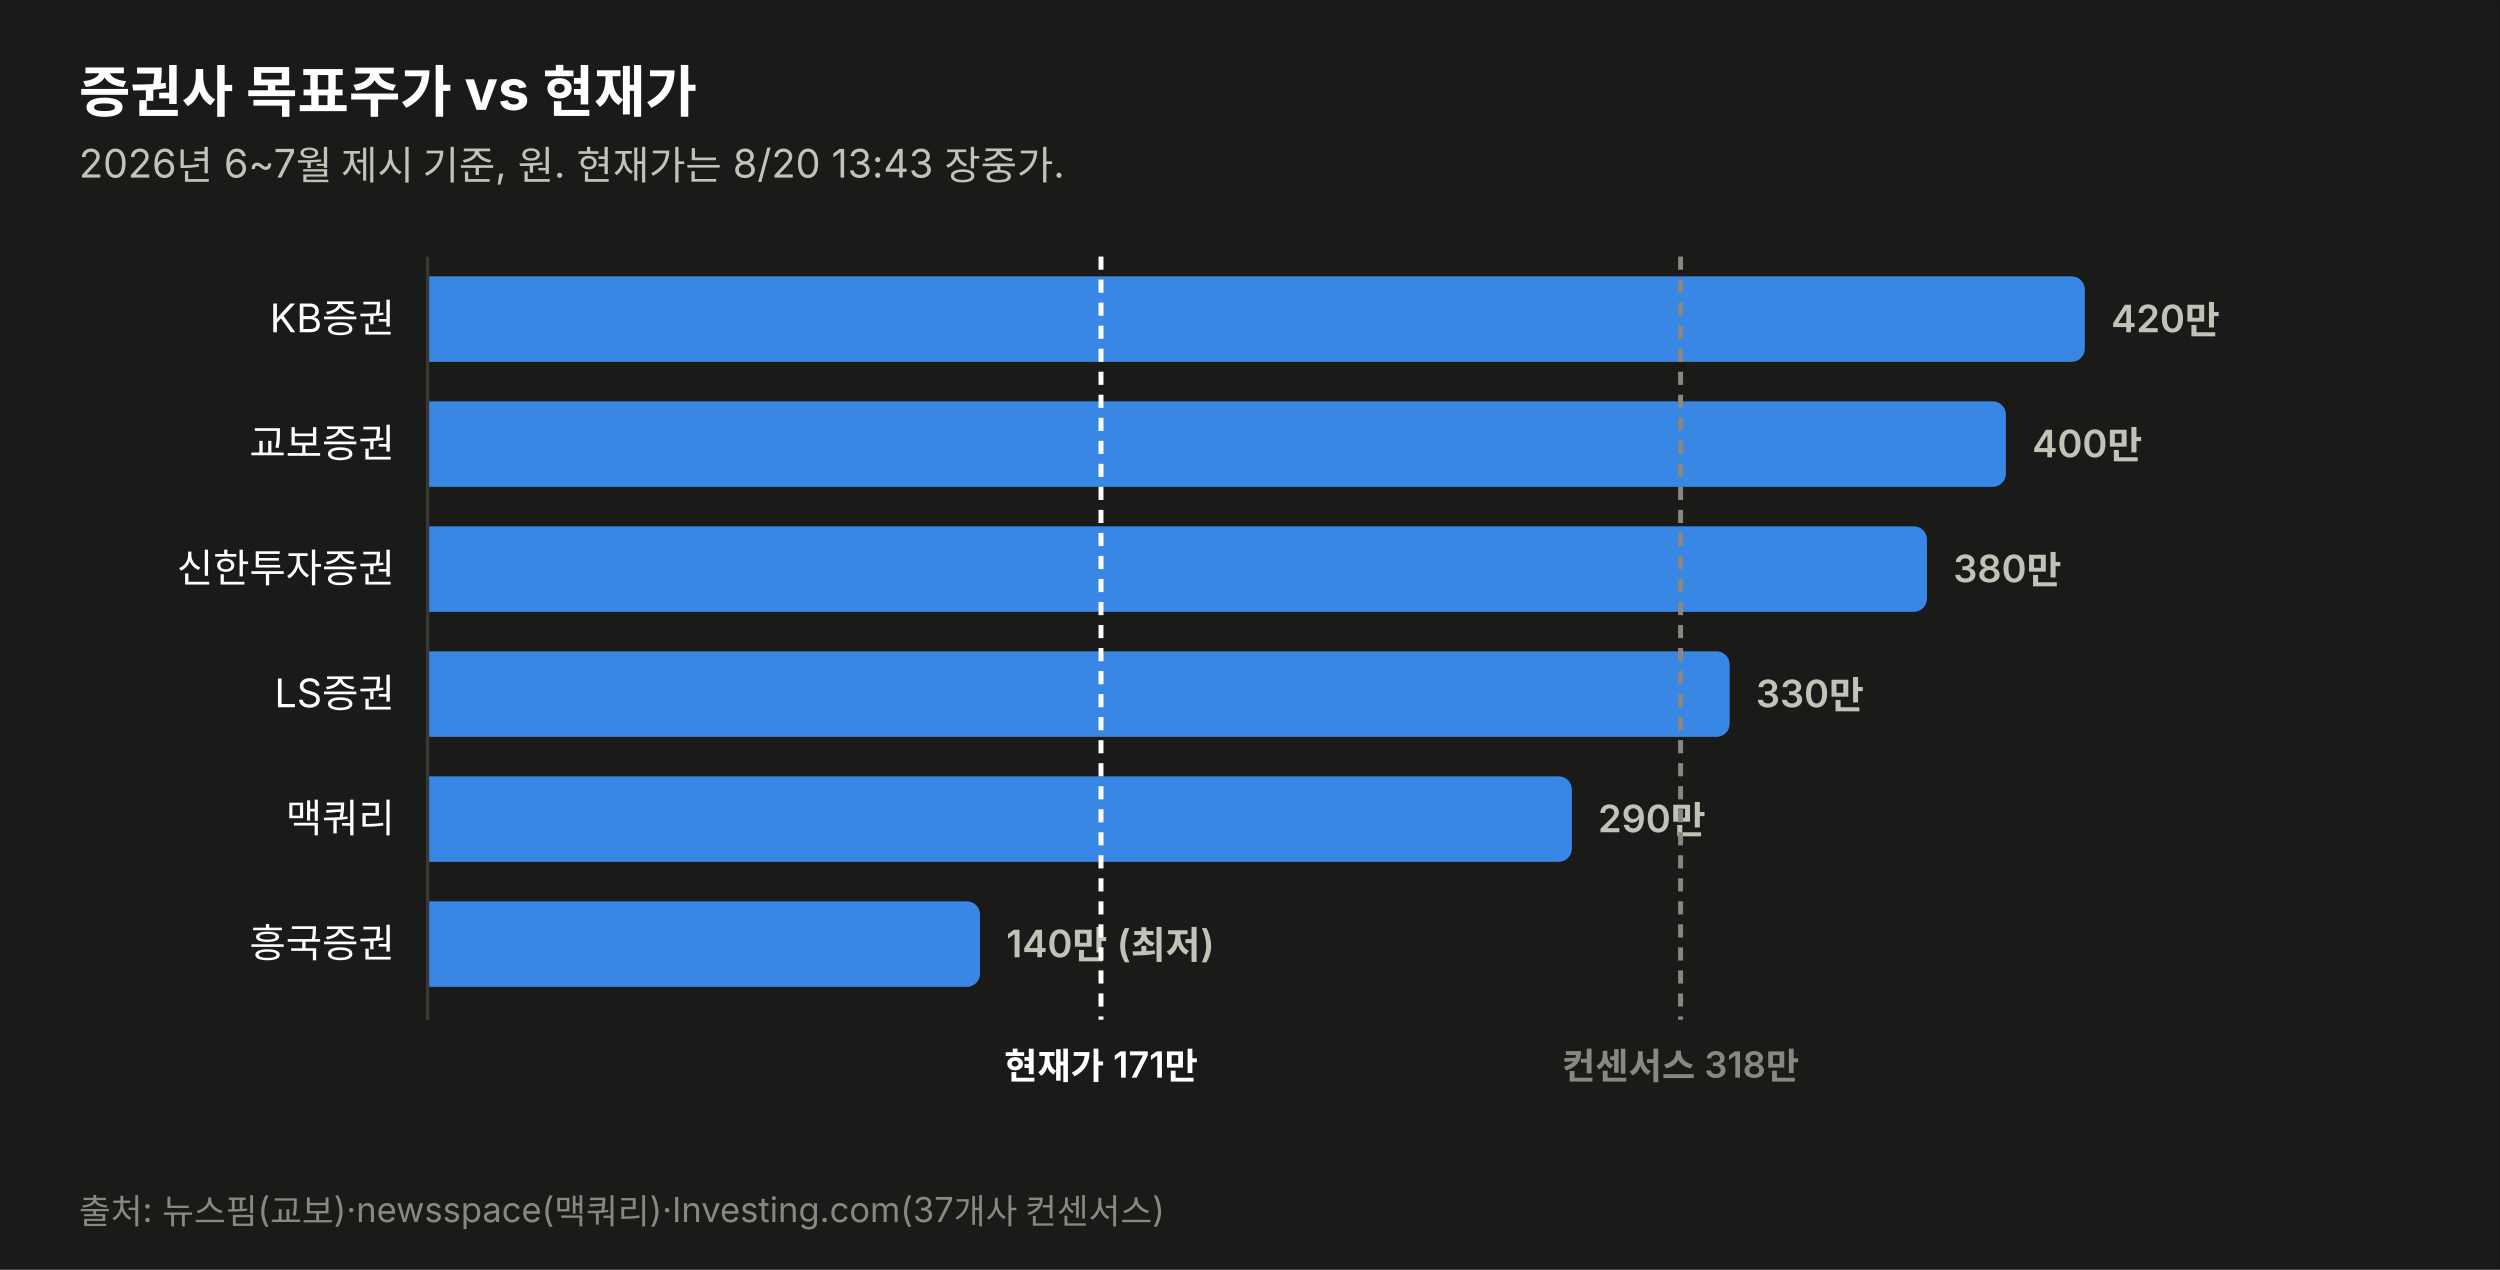
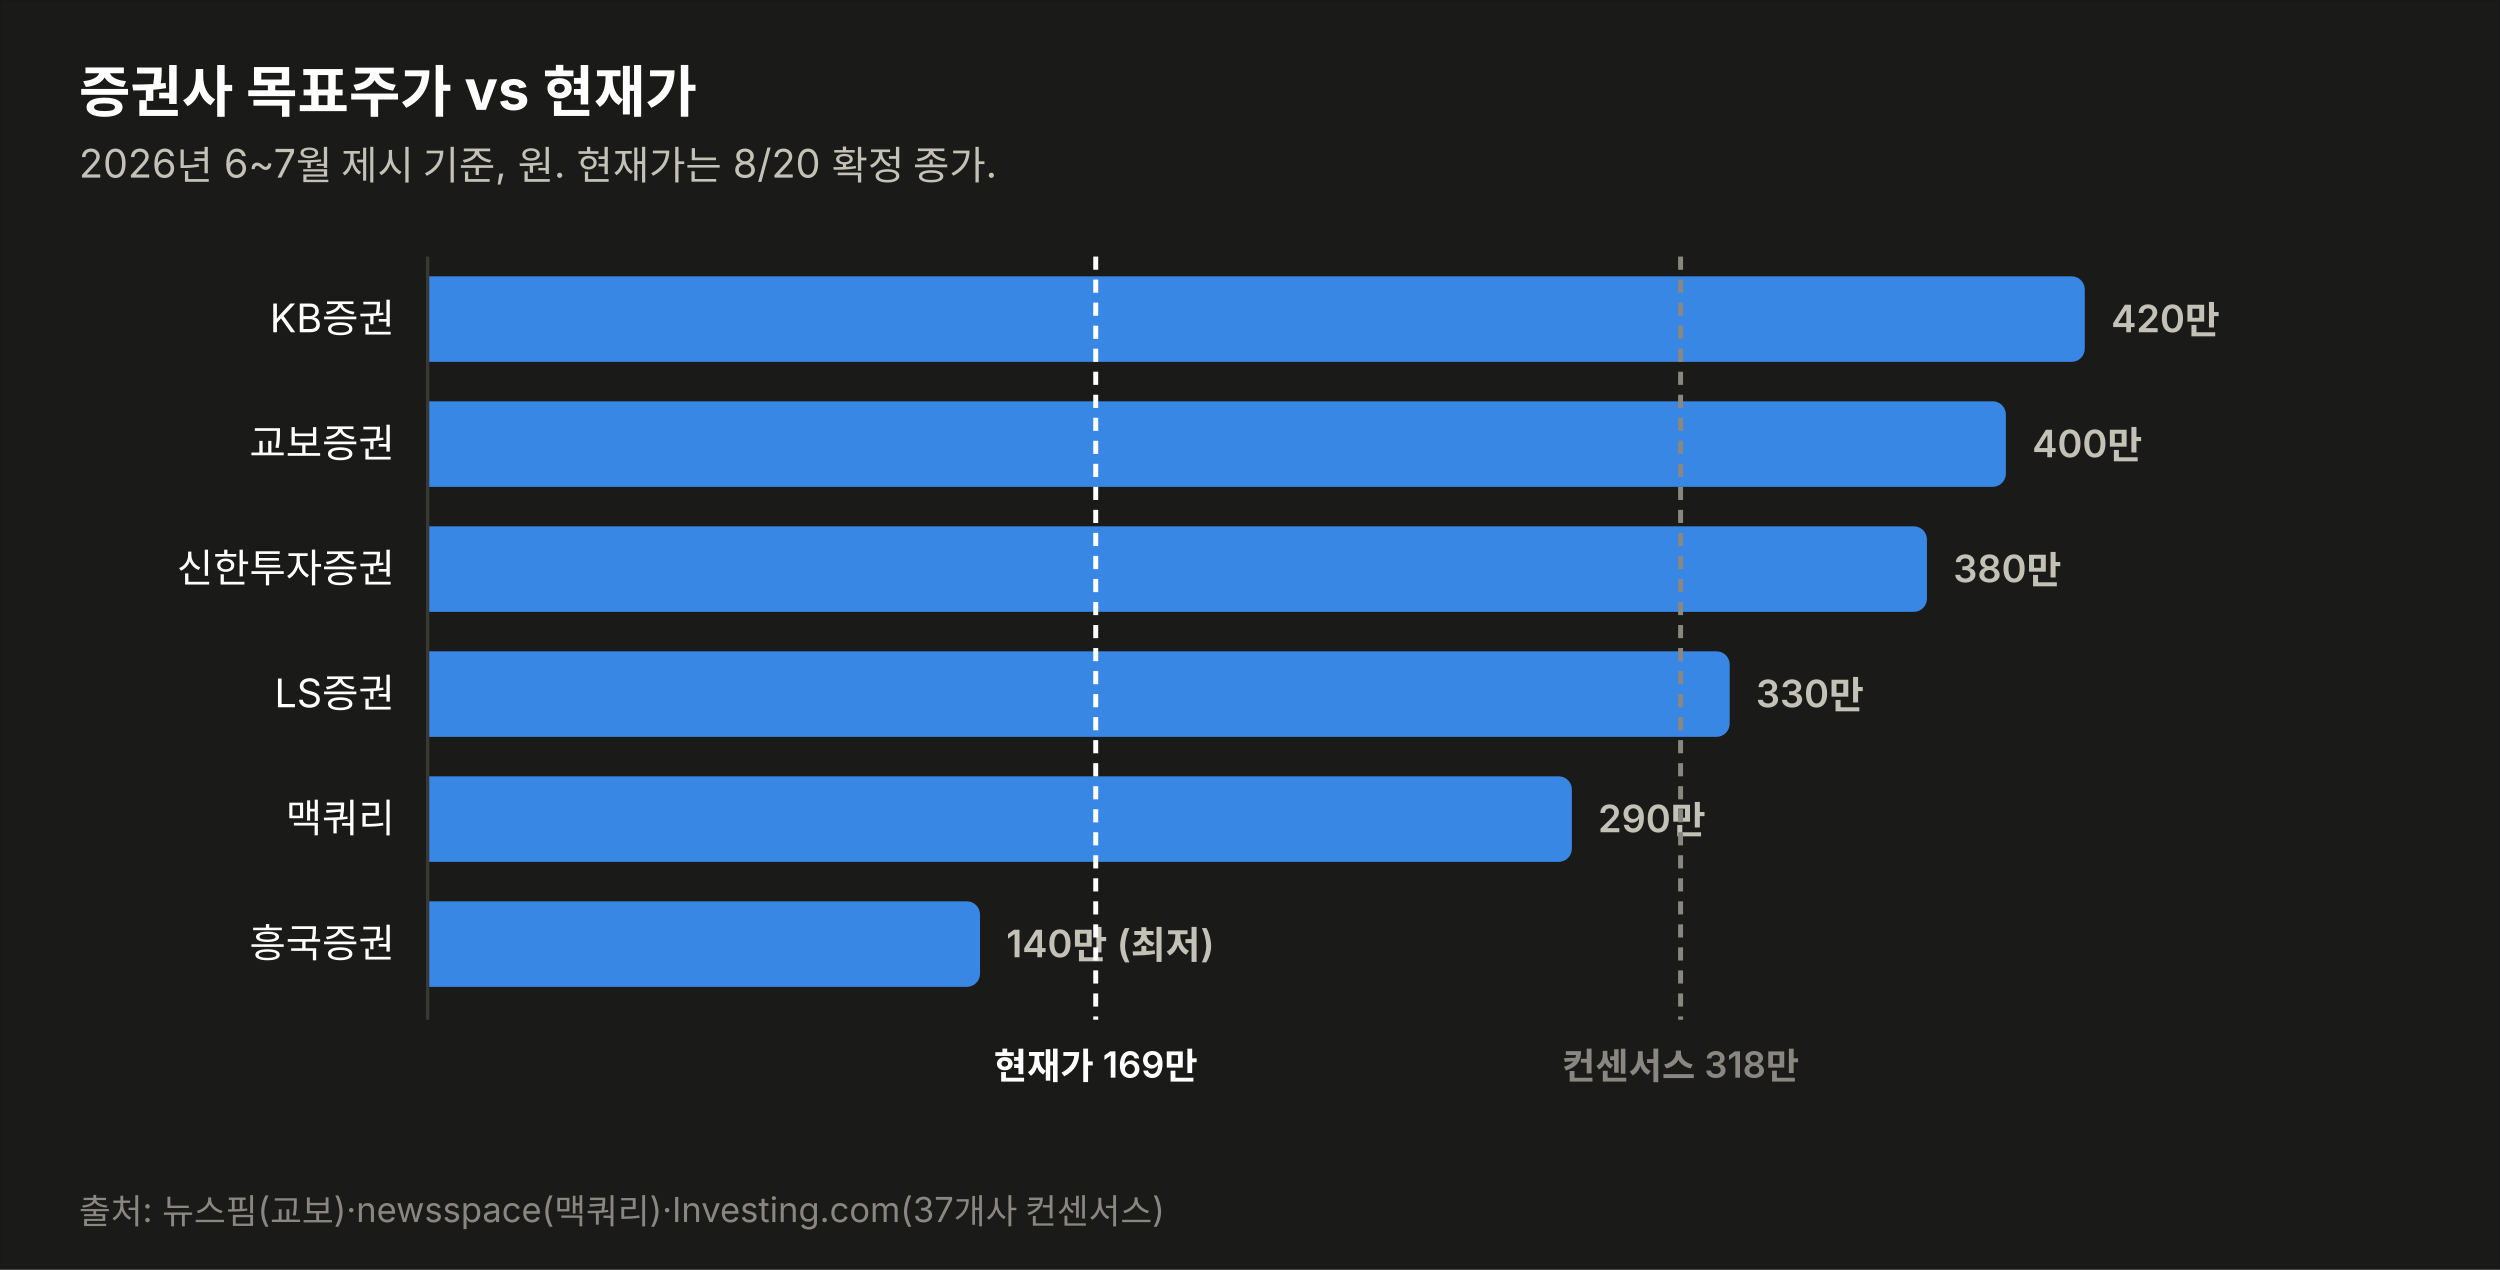
<svg xmlns="http://www.w3.org/2000/svg" width="760" height="386" viewBox="0 0 760 386" font-family="system-ui,-apple-system,&quot;Segoe UI&quot;,&quot;Malgun Gothic&quot;,&quot;Apple SD Gothic Neo&quot;,sans-serif">
  <rect width="760" height="386" fill="#1a1a19" stroke="rgba(11,11,11,0.10)" />
  <text x="24" y="34" font-size="17" font-weight="700" fill="#ffffff">증권사 목표주가 vs 현재가</text>
-   <text x="24" y="54" font-size="12" fill="#c3c2b7">2026년 6~7월 제시 기준, 원. 현재가는 8/20 13:43 장중가.</text>
+   <text x="24" y="54" font-size="12" fill="#c3c2b7">2026년 6~7월 제시 기준, 원. 현재가는 8/20 확정 종가.</text>
  <text x="120" y="101.0" font-size="12" fill="#ffffff" text-anchor="end">KB증권</text>
  <path d="M130,84 h499.774 a4,4 0 0 1 4,4 v18 a4,4 0 0 1 -4,4 h-499.774 z" fill="#3987e5" opacity="1.0" />
  <text x="641.8" y="101.0" font-size="11.5" font-weight="600" fill="#c3c2b7" style="font-variant-numeric:tabular-nums">420만</text>
  <text x="120" y="139.0" font-size="12" fill="#ffffff" text-anchor="end">교보증권</text>
  <path d="M130,122 h475.784 a4,4 0 0 1 4,4 v18 a4,4 0 0 1 -4,4 h-475.784 z" fill="#3987e5" opacity="1.0" />
  <text x="617.8" y="139.0" font-size="11.5" font-weight="600" fill="#c3c2b7" style="font-variant-numeric:tabular-nums">400만</text>
  <text x="120" y="177.0" font-size="12" fill="#ffffff" text-anchor="end">신한투자증권</text>
  <path d="M130,160 h451.795 a4,4 0 0 1 4,4 v18 a4,4 0 0 1 -4,4 h-451.795 z" fill="#3987e5" opacity="1.0" />
  <text x="593.8" y="177.0" font-size="11.5" font-weight="600" fill="#c3c2b7" style="font-variant-numeric:tabular-nums">380만</text>
  <text x="120" y="215.0" font-size="12" fill="#ffffff" text-anchor="end">LS증권</text>
  <path d="M130,198 h391.822 a4,4 0 0 1 4,4 v18 a4,4 0 0 1 -4,4 h-391.822 z" fill="#3987e5" opacity="1.0" />
  <text x="533.8" y="215.0" font-size="11.5" font-weight="600" fill="#c3c2b7" style="font-variant-numeric:tabular-nums">330만</text>
  <text x="120" y="253.0" font-size="12" fill="#ffffff" text-anchor="end">맥쿼리</text>
  <path d="M130,236 h343.844 a4,4 0 0 1 4,4 v18 a4,4 0 0 1 -4,4 h-343.844 z" fill="#3987e5" opacity="1.0" />
  <text x="485.8" y="253.0" font-size="11.5" font-weight="600" fill="#c3c2b7" style="font-variant-numeric:tabular-nums">290만</text>
  <text x="120" y="291.0" font-size="12" fill="#ffffff" text-anchor="end">흥국증권</text>
  <path d="M130,274 h163.925 a4,4 0 0 1 4,4 v18 a4,4 0 0 1 -4,4 h-163.925 z" fill="#3987e5" opacity="1.0" />
  <text x="305.9" y="291.0" font-size="11.5" font-weight="600" fill="#c3c2b7" style="font-variant-numeric:tabular-nums">140만 (최저)</text>
  <line x1="130" y1="78" x2="130" y2="310" stroke="#383835" stroke-width="1" />
-   <line x1="334.7" y1="78" x2="334.7" y2="310" stroke="#ffffff" stroke-width="1.5" stroke-dasharray="4 3" />
-   <text x="334.7" y="328" font-size="11" font-weight="600" fill="#ffffff" text-anchor="middle">현재가 171만</text>
+   <line x1="333.1" y1="78" x2="333.1" y2="310" stroke="#ffffff" stroke-width="1.5" stroke-dasharray="4 3" />
+   <text x="333.1" y="328" font-size="11" font-weight="600" fill="#ffffff" text-anchor="middle">현재가 169만</text>
  <line x1="510.9" y1="78" x2="510.9" y2="310" stroke="#898781" stroke-width="1.5" stroke-dasharray="4 3" />
  <text x="510.9" y="328" font-size="11" font-weight="600" fill="#898781" text-anchor="middle">컨센서스 318만</text>
  <text x="24" y="372" font-size="10.5" fill="#898781">출처: 뉴스핌(교보)·newsspace(맥쿼리)·Investing.com(37개사 컨센서스)</text>
</svg>
